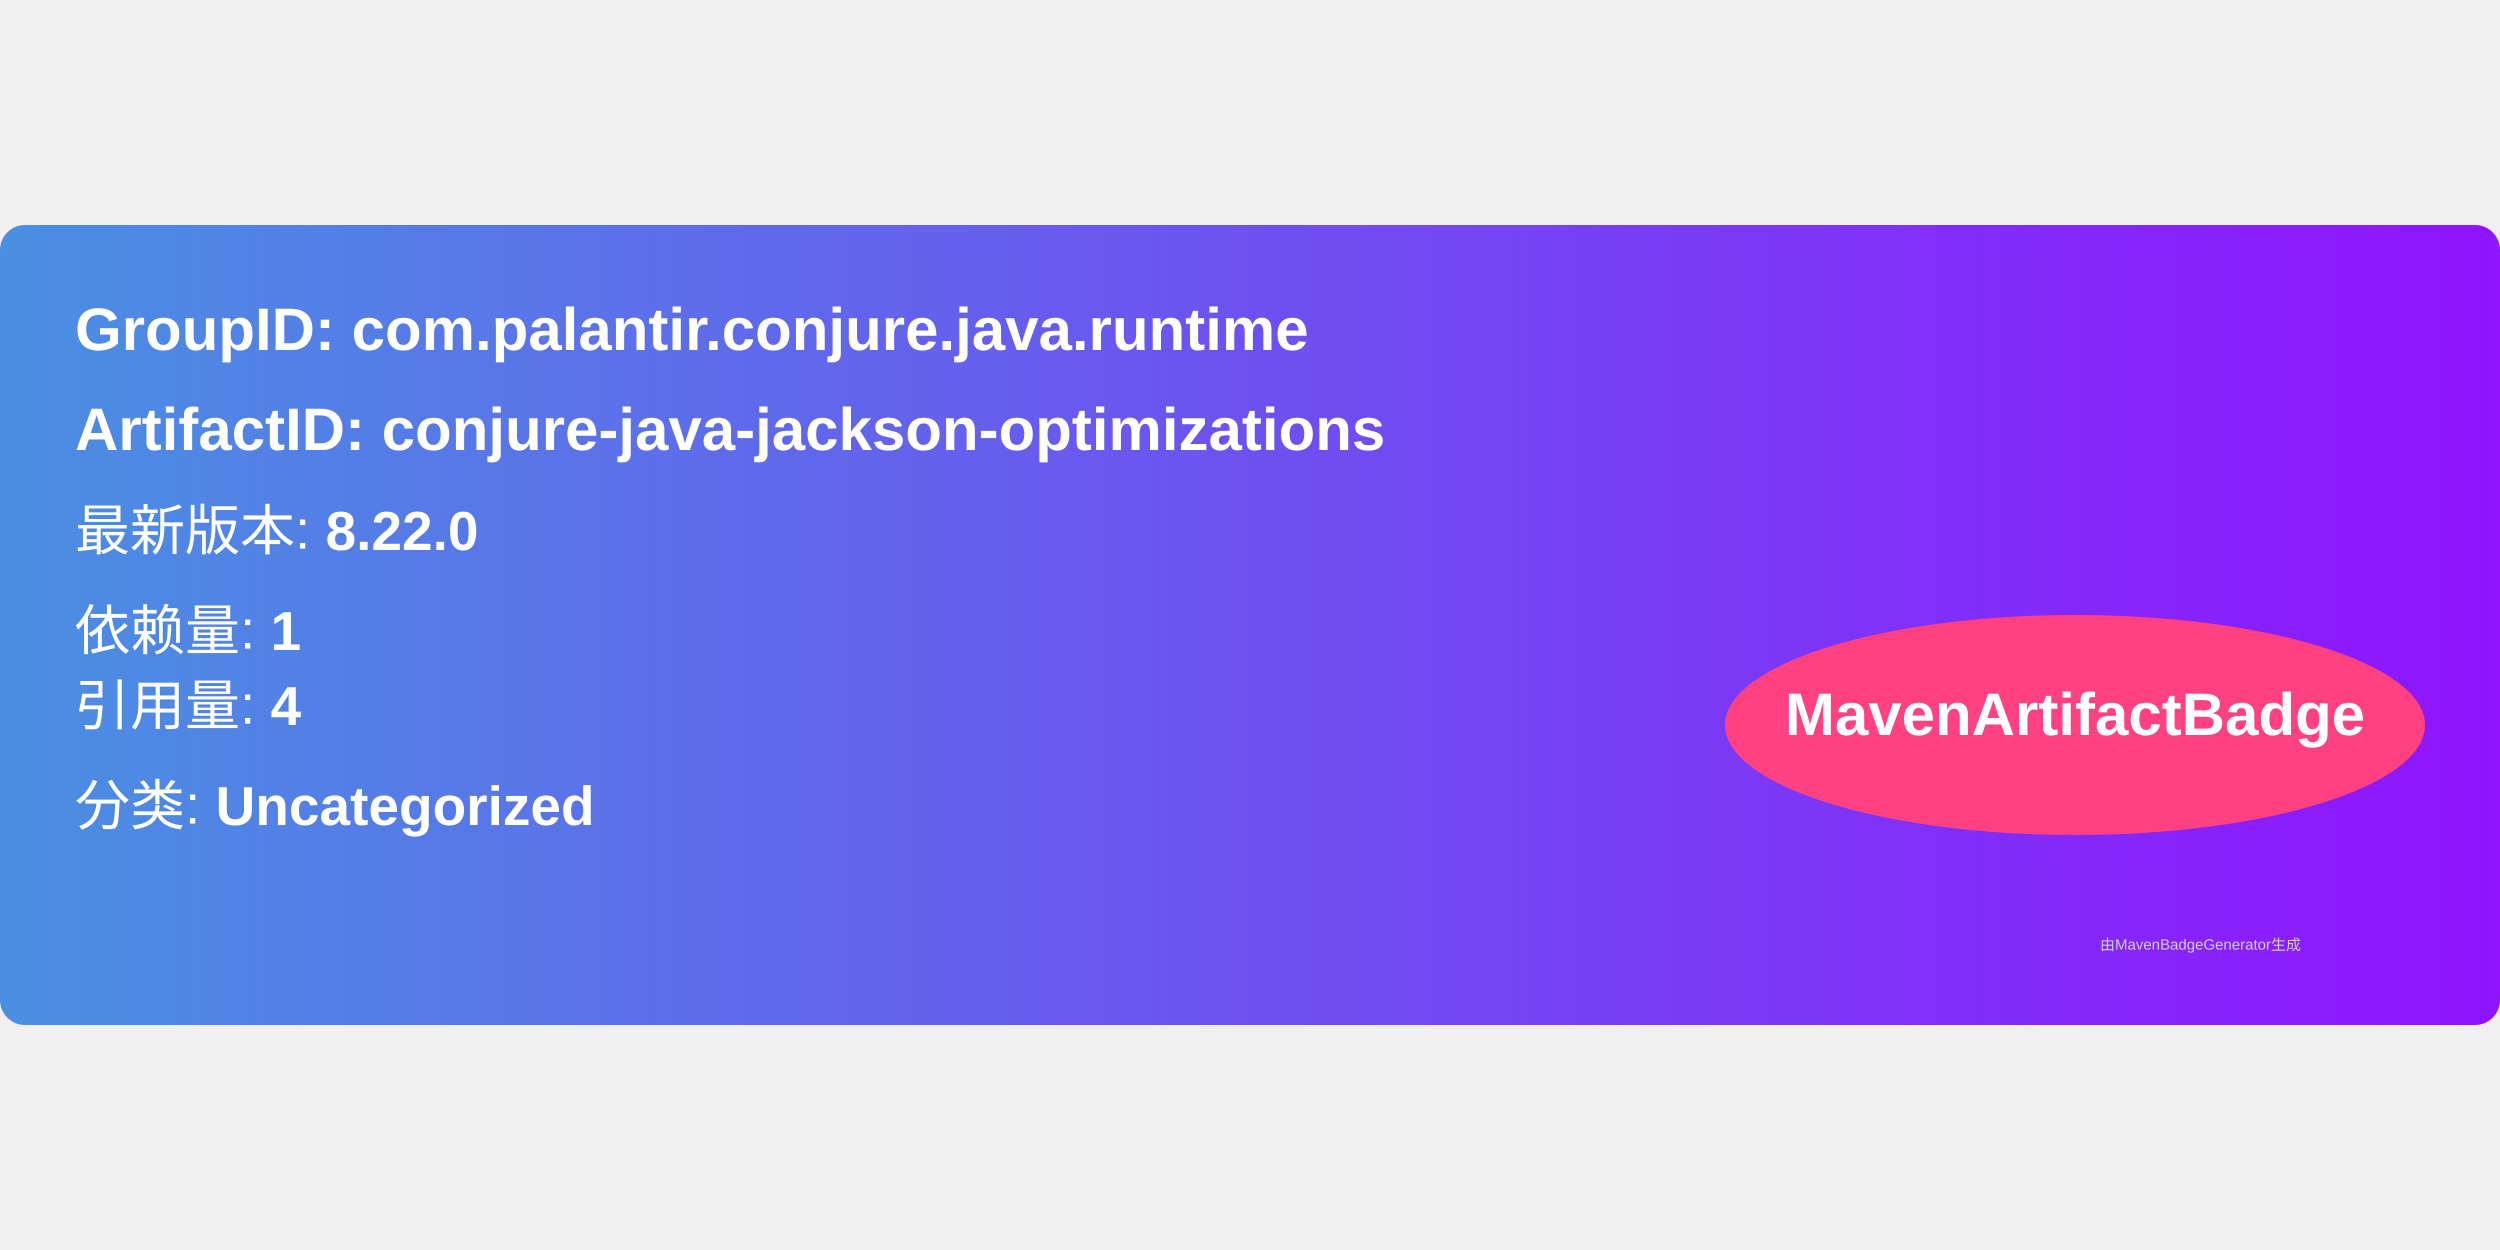
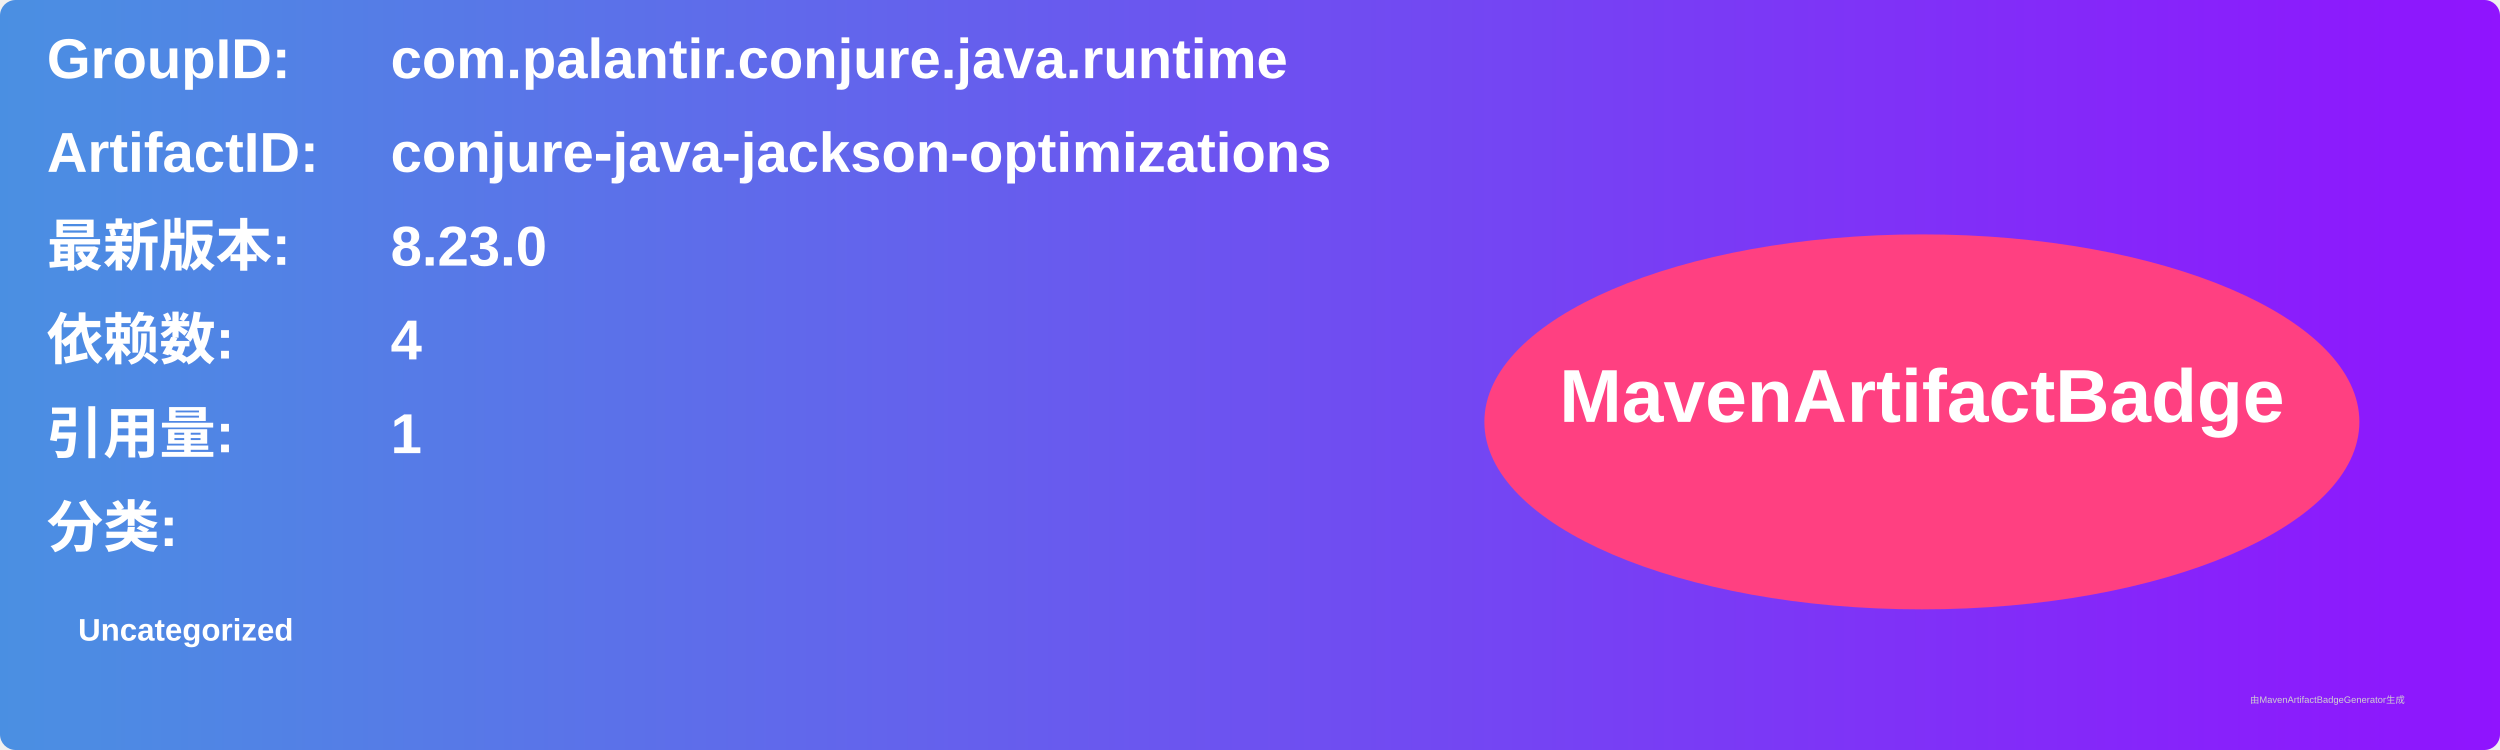
- <svg xmlns="http://www.w3.org/2000/svg" width="300" height="150" viewBox="0 0 500 160">
+ <svg xmlns="http://www.w3.org/2000/svg" width="800" height="240" viewBox="0 0 800 240">
  <linearGradient id="grad" x1="0%" y1="0%" x2="100%" y2="0%">
    <stop offset="0%" stop-color="#4a90e2" />
    <stop offset="100%" stop-color="#9013fe" />
  </linearGradient>
  <rect width="100%" height="100%" rx="5" ry="5" fill="url(#grad)" />
  <g transform="translate(15, 15)">
-     <text x="0" y="10" font-family="Arial" font-size="12" fill="white" font-weight="bold" width="260">
-       GroupID:   com.palantir.conjure.java.runtime
+     <text x="0" y="10" font-family="Arial" font-size="18" fill="white" font-weight="bold" width="260">GroupID:</text>
+     <text x="110" y="10" font-family="Arial" font-size="18" fill="white" font-weight="bold" width="460">com.palantir.conjure.java.runtime</text>
+     <text x="0" y="40" font-family="Arial" font-size="18" fill="white" font-weight="bold" width="260">ArtifactID:</text>
+     <text x="110" y="40" font-family="Arial" font-size="18" fill="white" font-weight="bold" width="460">conjure-java-jackson-optimizations</text>
+     <text x="0" y="70" font-family="Arial" font-size="18" fill="white" font-weight="bold">最新版本:</text>
+     <text x="110" y="70" font-family="Arial" font-size="18" fill="white" font-weight="bold">
+       <tspan font-weight="bold">8.23.0</tspan>
    </text>
-     <text x="0" y="30" font-family="Arial" font-size="12" fill="white" font-weight="bold" width="260">
-       ArtifactID: conjure-java-jackson-optimizations
+     <text x="0" y="100" font-family="Arial" font-size="18" fill="white" font-weight="bold">依赖数: </text>
+     <text x="110" y="100" font-family="Arial" font-size="18" fill="white">
+       <tspan font-weight="bold">4</tspan>
    </text>
-     <text x="0" y="50" font-family="Arial" font-size="11" fill="white">
-       最新版本: <tspan font-weight="bold">8.22.0</tspan>
+     <text x="0" y="130" font-family="Arial" font-size="18" fill="white" font-weight="bold">引用量: </text>
+     <text x="110" y="130" font-family="Arial" font-size="18" fill="white">
+       <tspan font-weight="bold">1</tspan>
    </text>
-     <text x="0" y="70" font-family="Arial" font-size="11" fill="white">
-       依赖量: <tspan font-weight="bold">1</tspan>
+     <text x="0" y="160" font-family="Arial" font-size="18" fill="white" font-weight="bold">分类:</text>
+     <text x="10" y="190" font-family="Arial" font-size="10" fill="white">
+       <tspan font-weight="bold">Uncategorized</tspan>
    </text>
-     <text x="0" y="85" font-family="Arial" font-size="11" fill="white">
-       引用量: <tspan font-weight="bold">4</tspan>
-     </text>
-     <text x="0" y="105" font-family="Arial" font-size="11" fill="white">
-       分类: <tspan font-weight="bold">Uncategorized</tspan>
-     </text>
-     <ellipse cx="400" cy="85" rx="70" ry="22" fill="#ff4081" />
-     <text x="400" y="87" text-anchor="middle" font-family="Arial" font-size="12" fill="white" font-weight="bold">MavenArtifactBadge</text>
+     <ellipse cx="600" cy="120" rx="140" ry="60" fill="#ff4081" />
+     <text x="600" y="120" text-anchor="middle" font-family="Arial" font-size="24" fill="white" font-weight="bold">MavenArtifactBadge</text>
  </g>
-   <text x="420" y="145" font-family="Arial" font-size="3" fill="#d0d0d0">
-     由MavenBadgeGenerator生成
-   </text>
+   <text x="720" y="225" font-family="Arial" font-size="3" fill="#d0d0d0">由MavenArtifactBadgeGenerator生成</text>
</svg>
